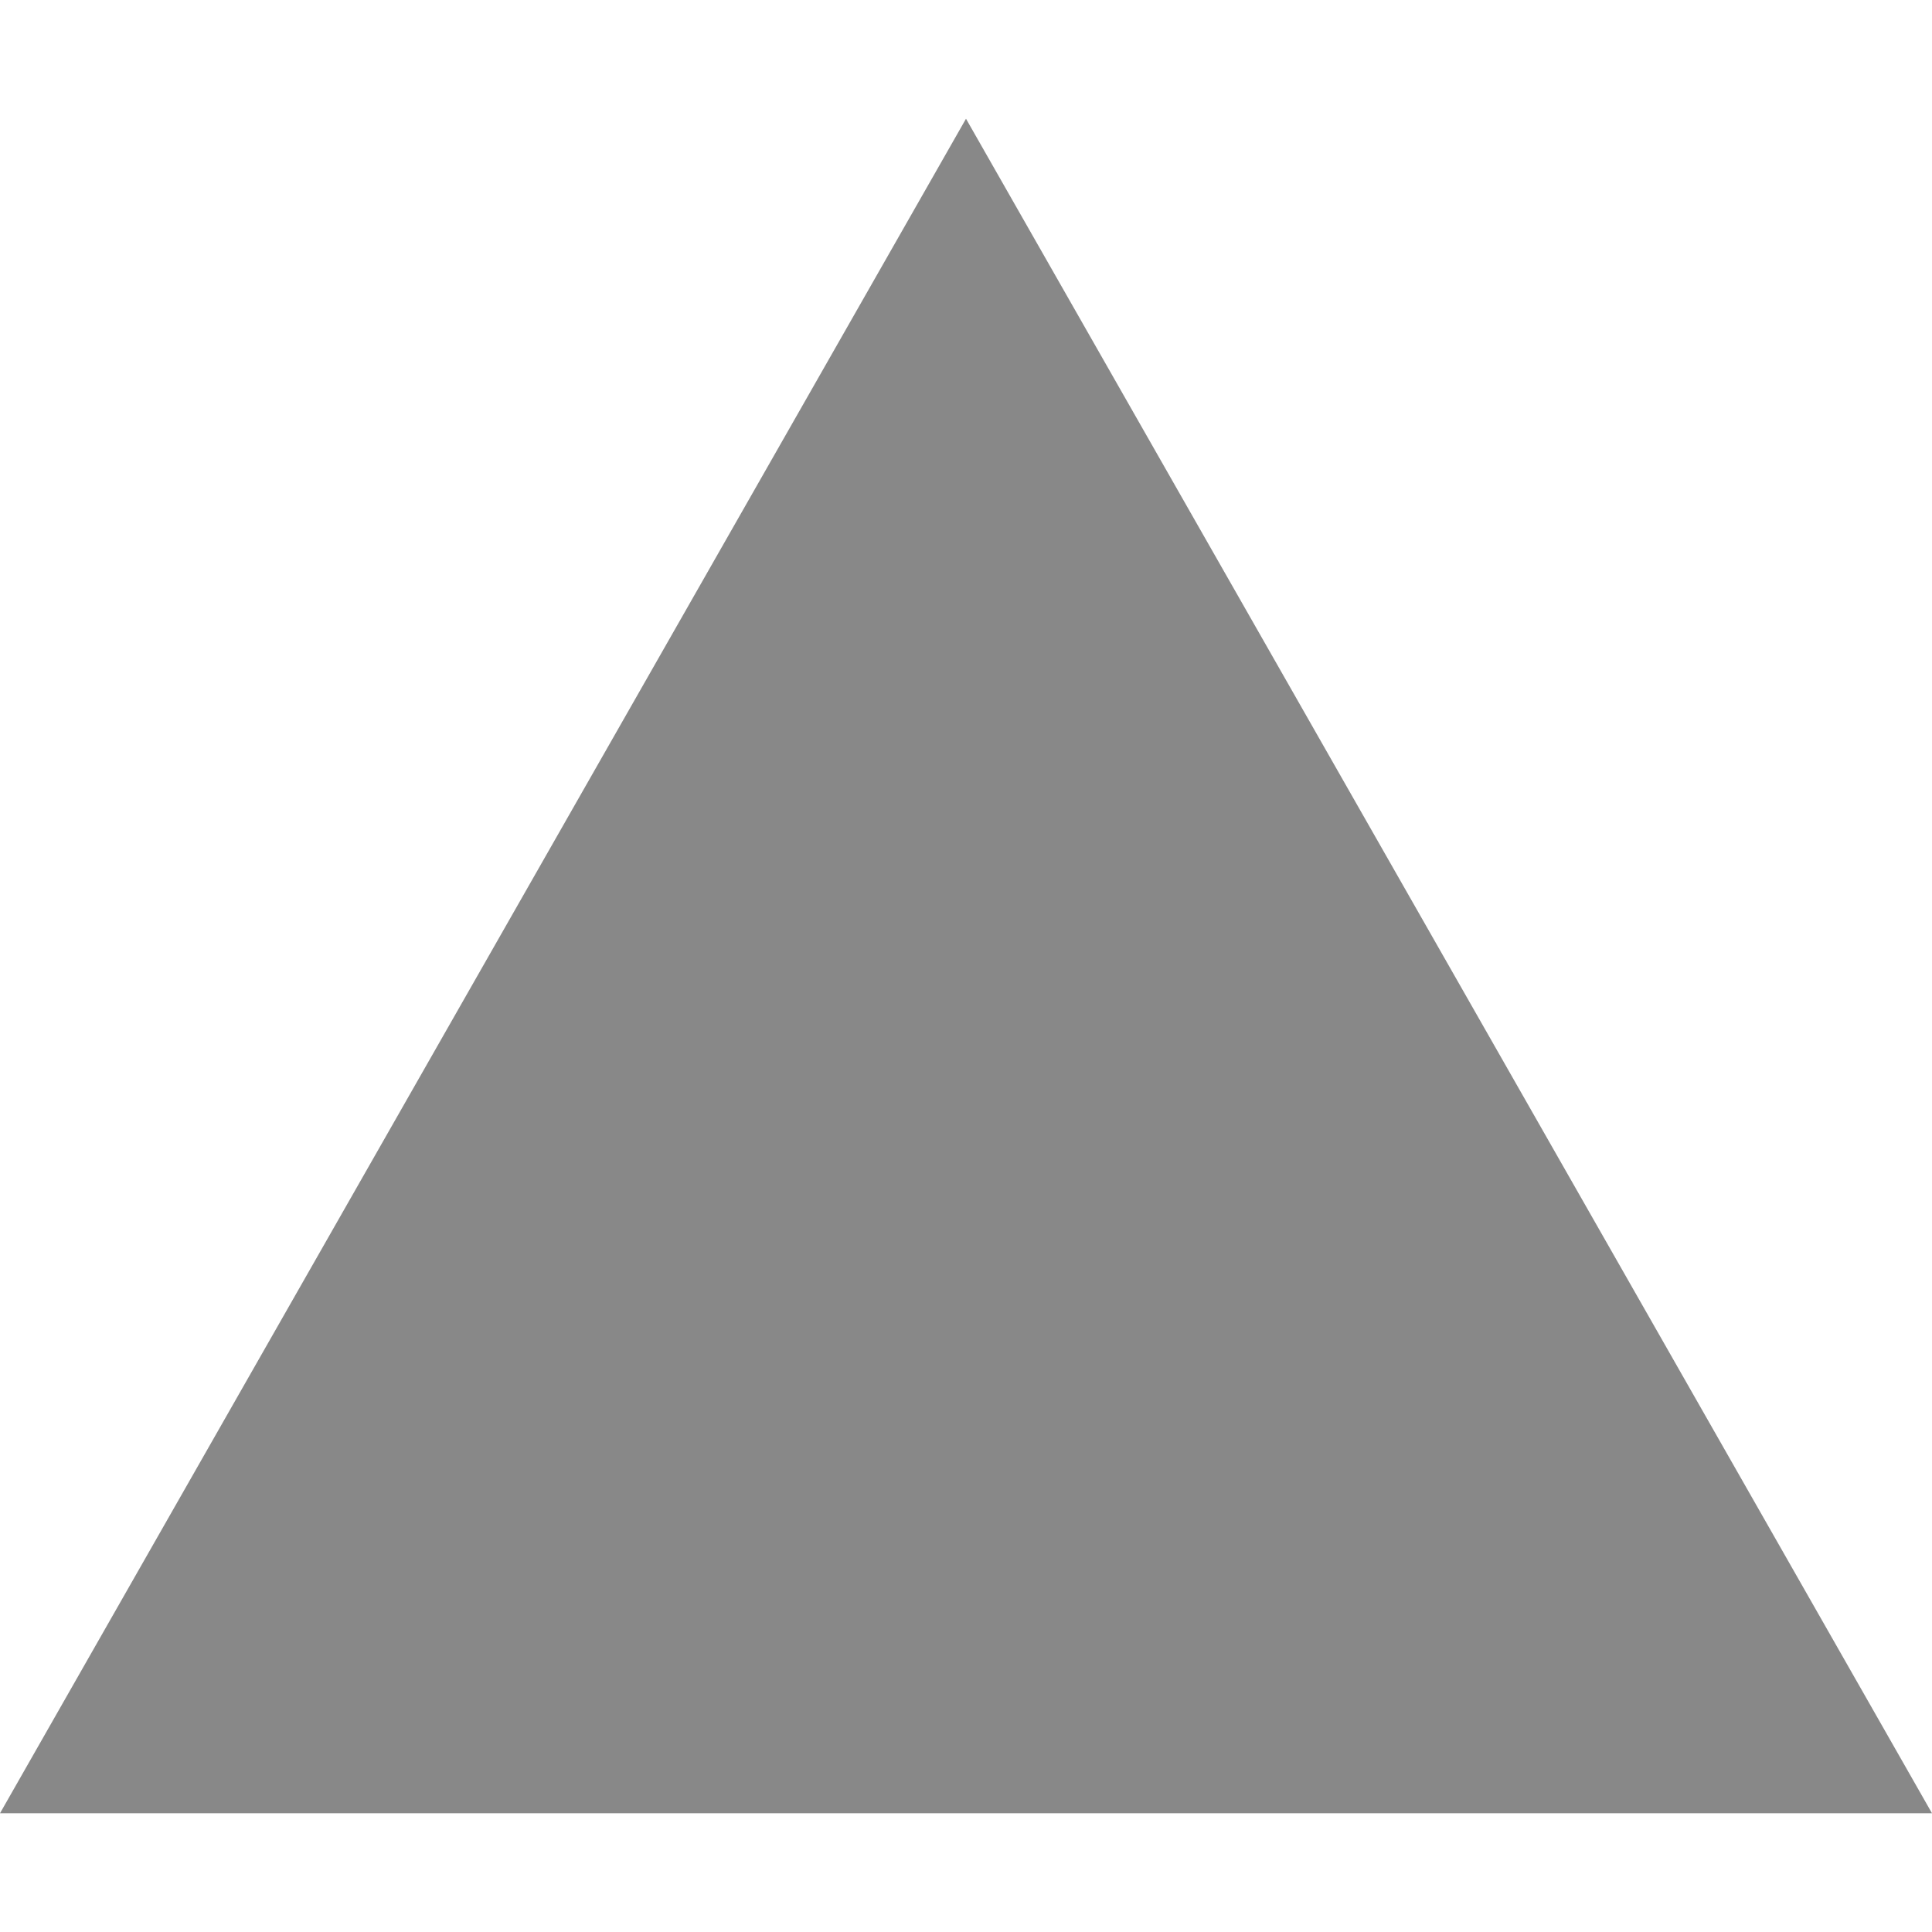
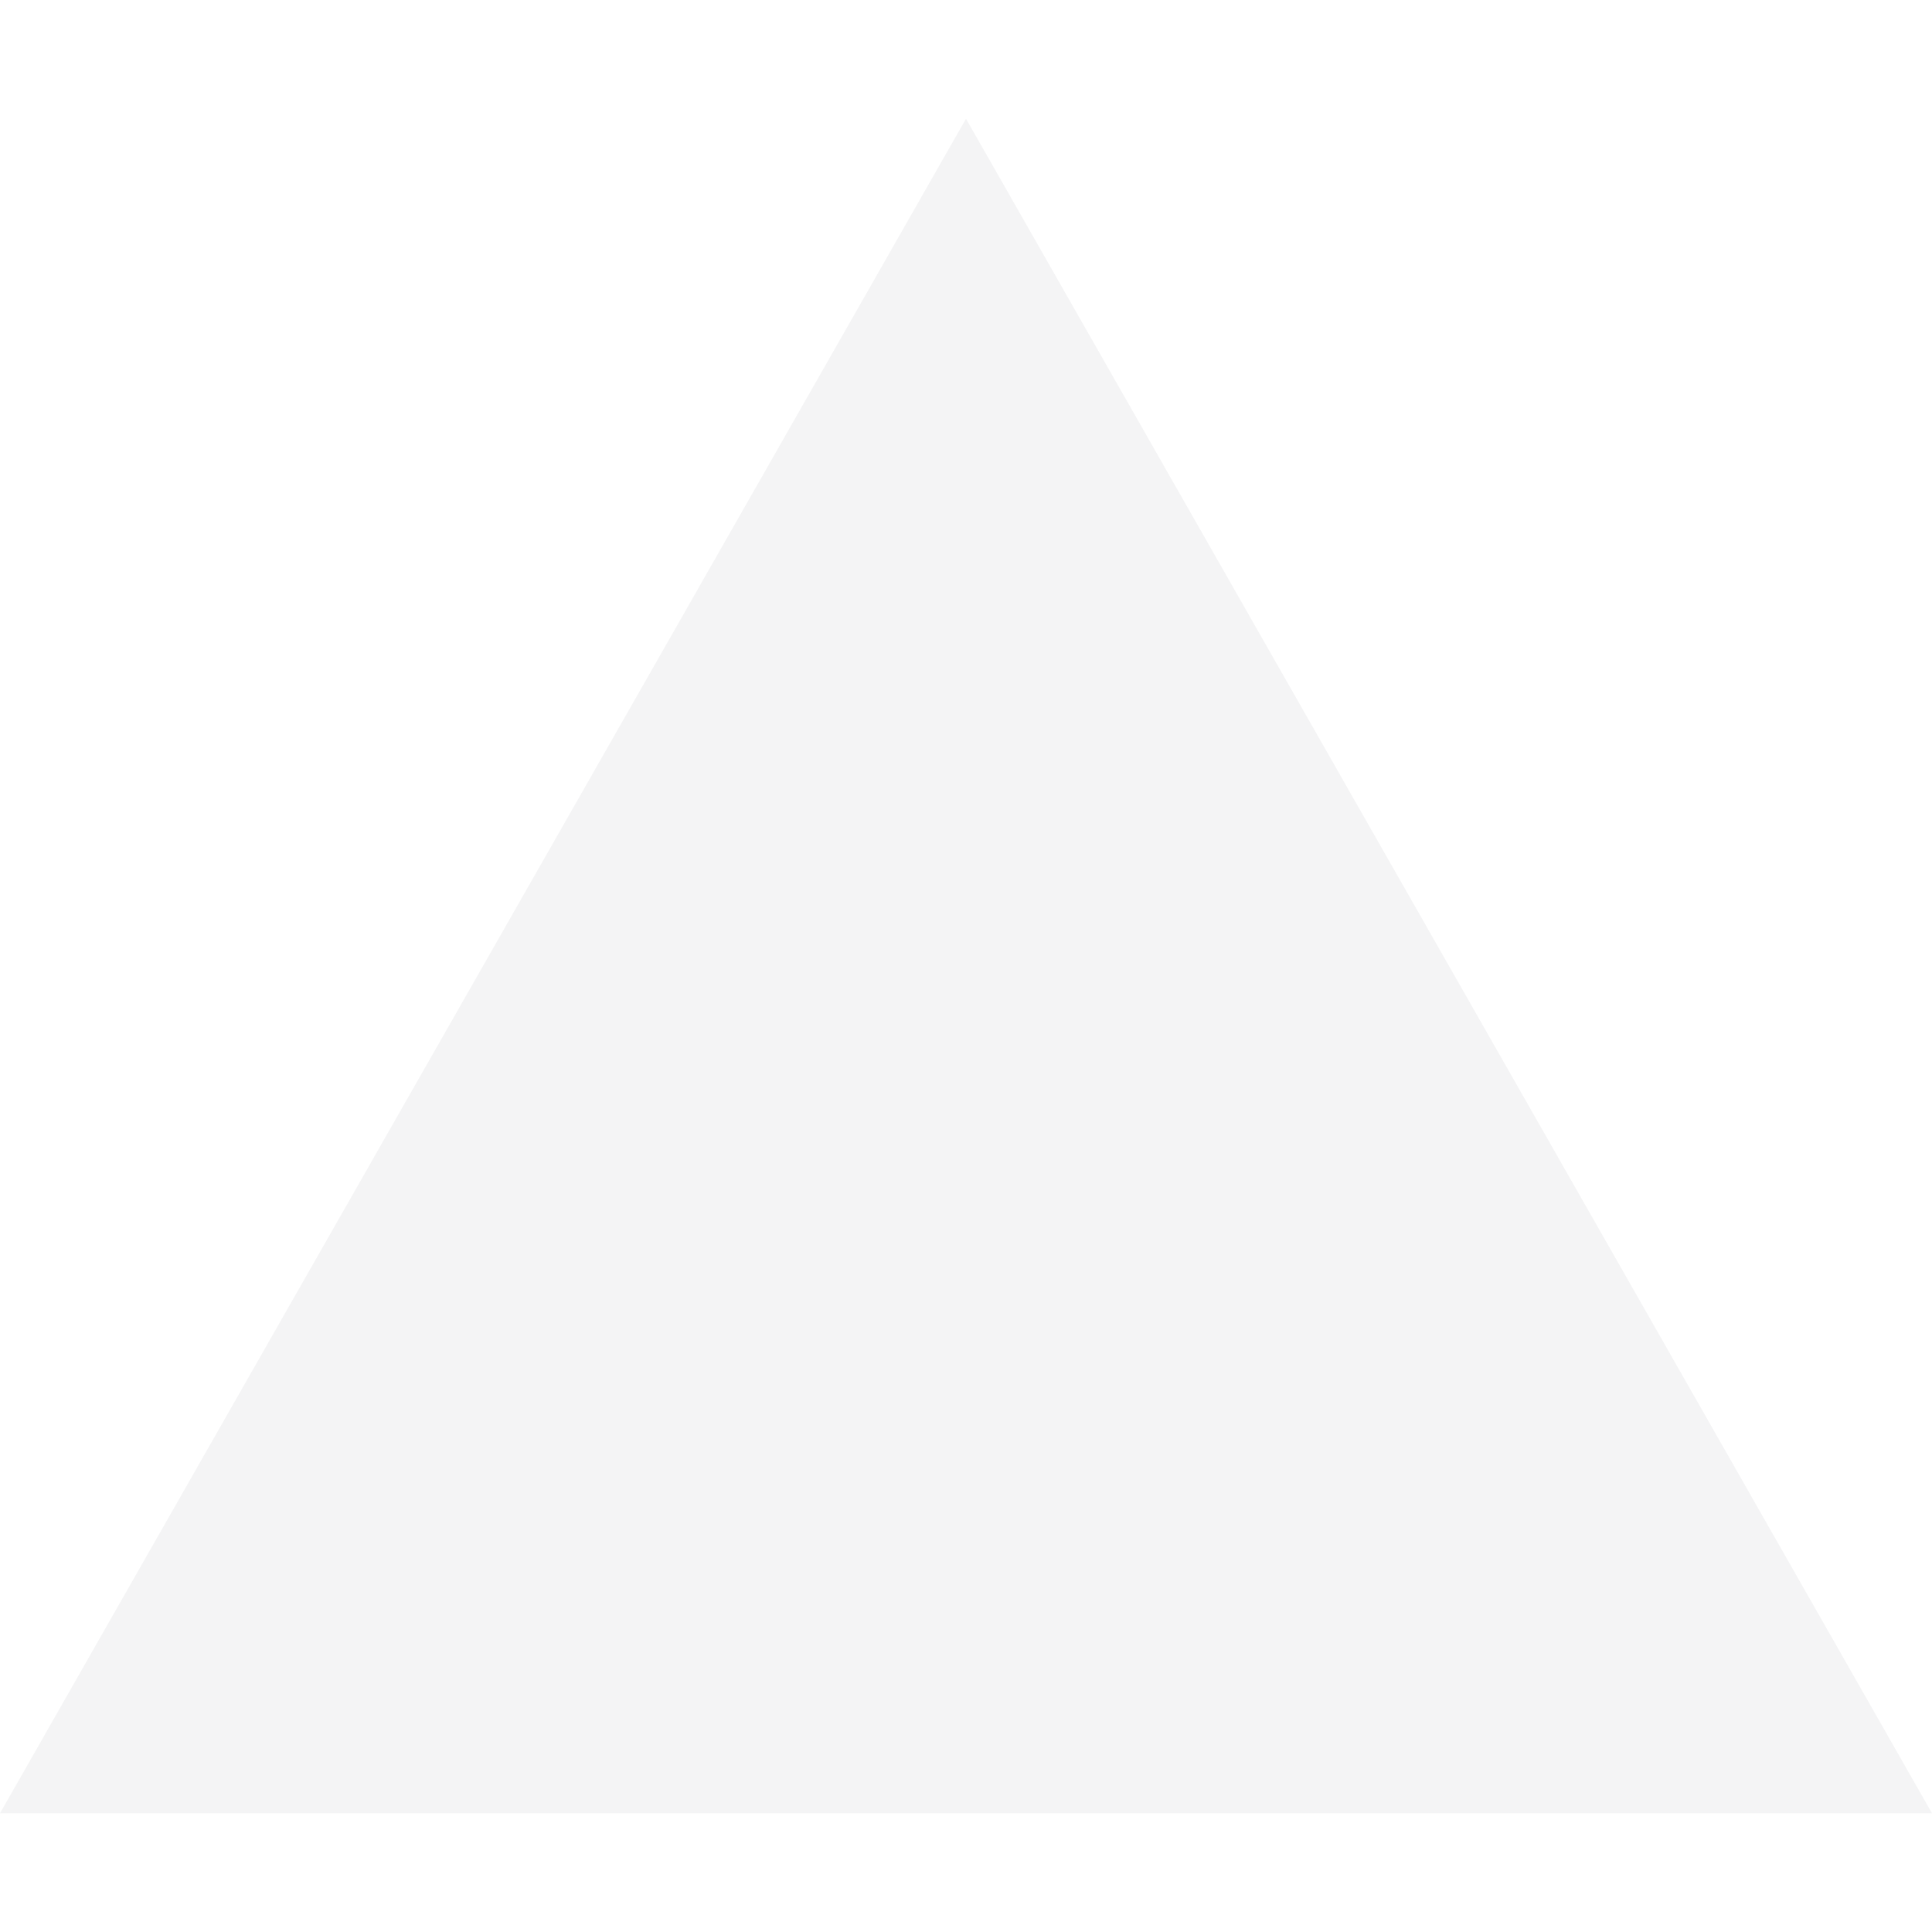
- <svg xmlns="http://www.w3.org/2000/svg" viewBox="0 0 24 24" fill="#888888" role="img" aria-hidden="true">
+ <svg xmlns="http://www.w3.org/2000/svg" viewBox="0 0 24 24" fill="#F4F4F5" role="img" aria-hidden="true">
  <path d="M24 22.525H0l12-21.05 12 21.05z" />
</svg>
